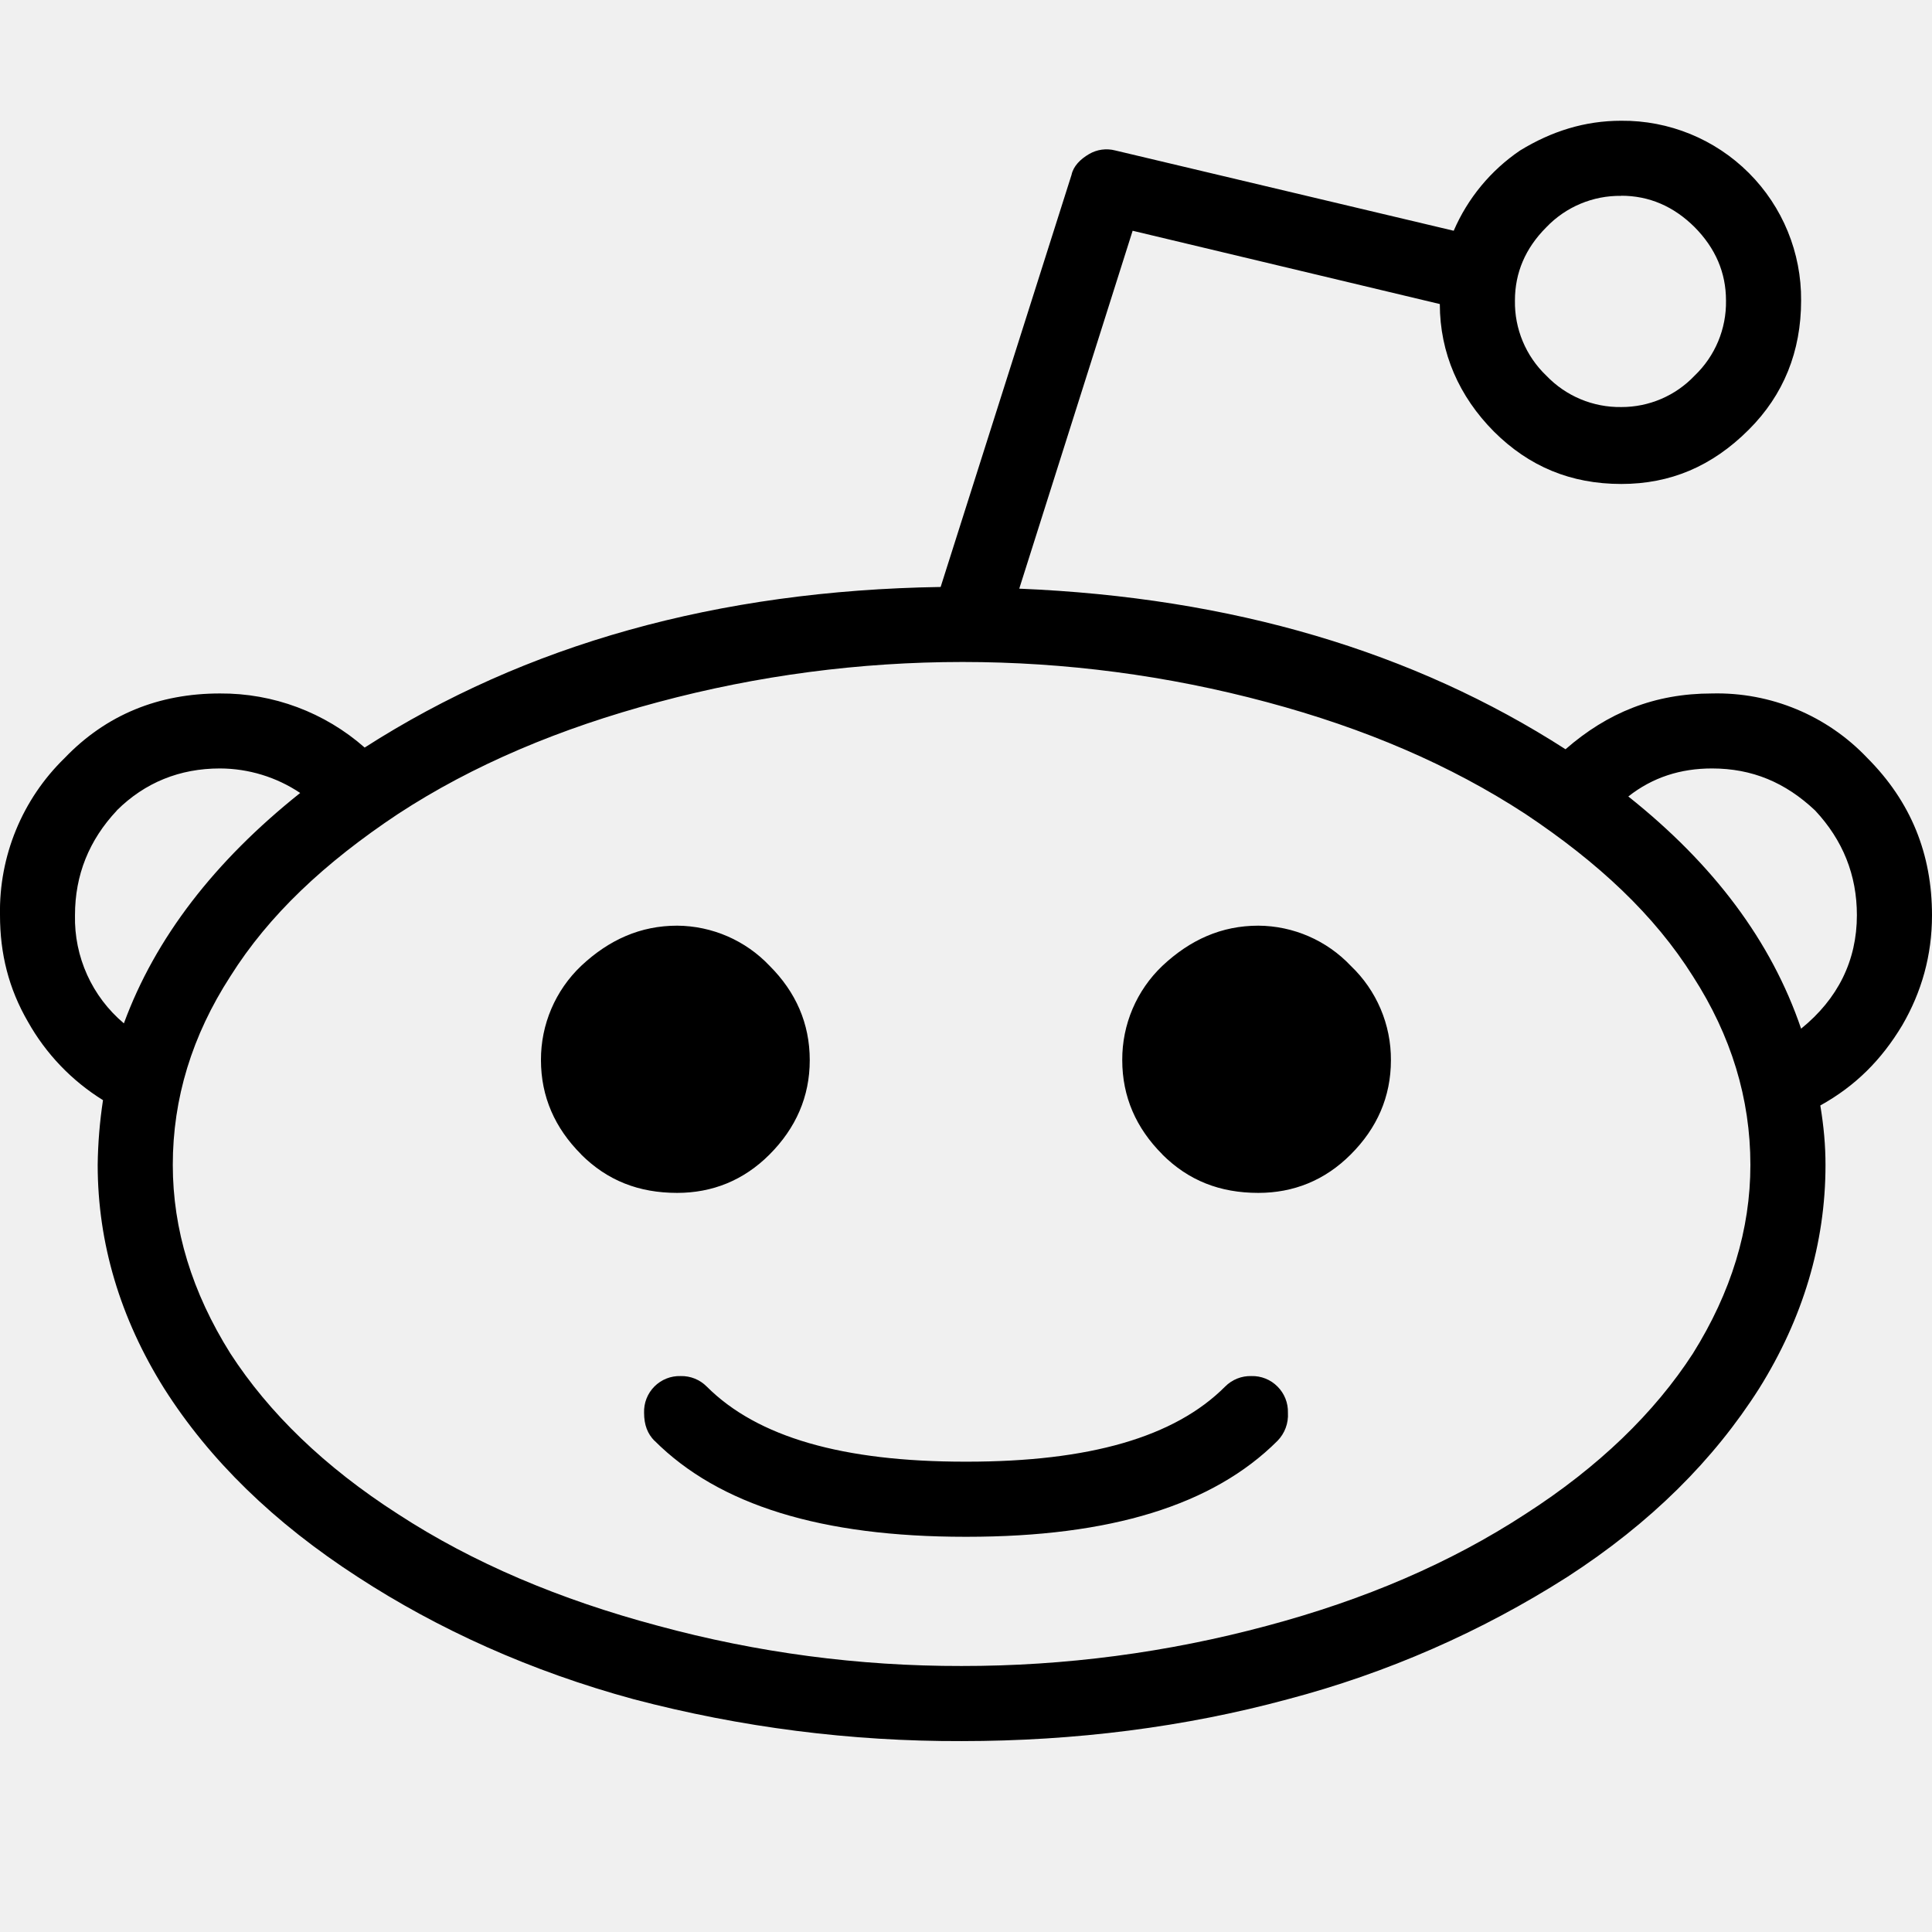
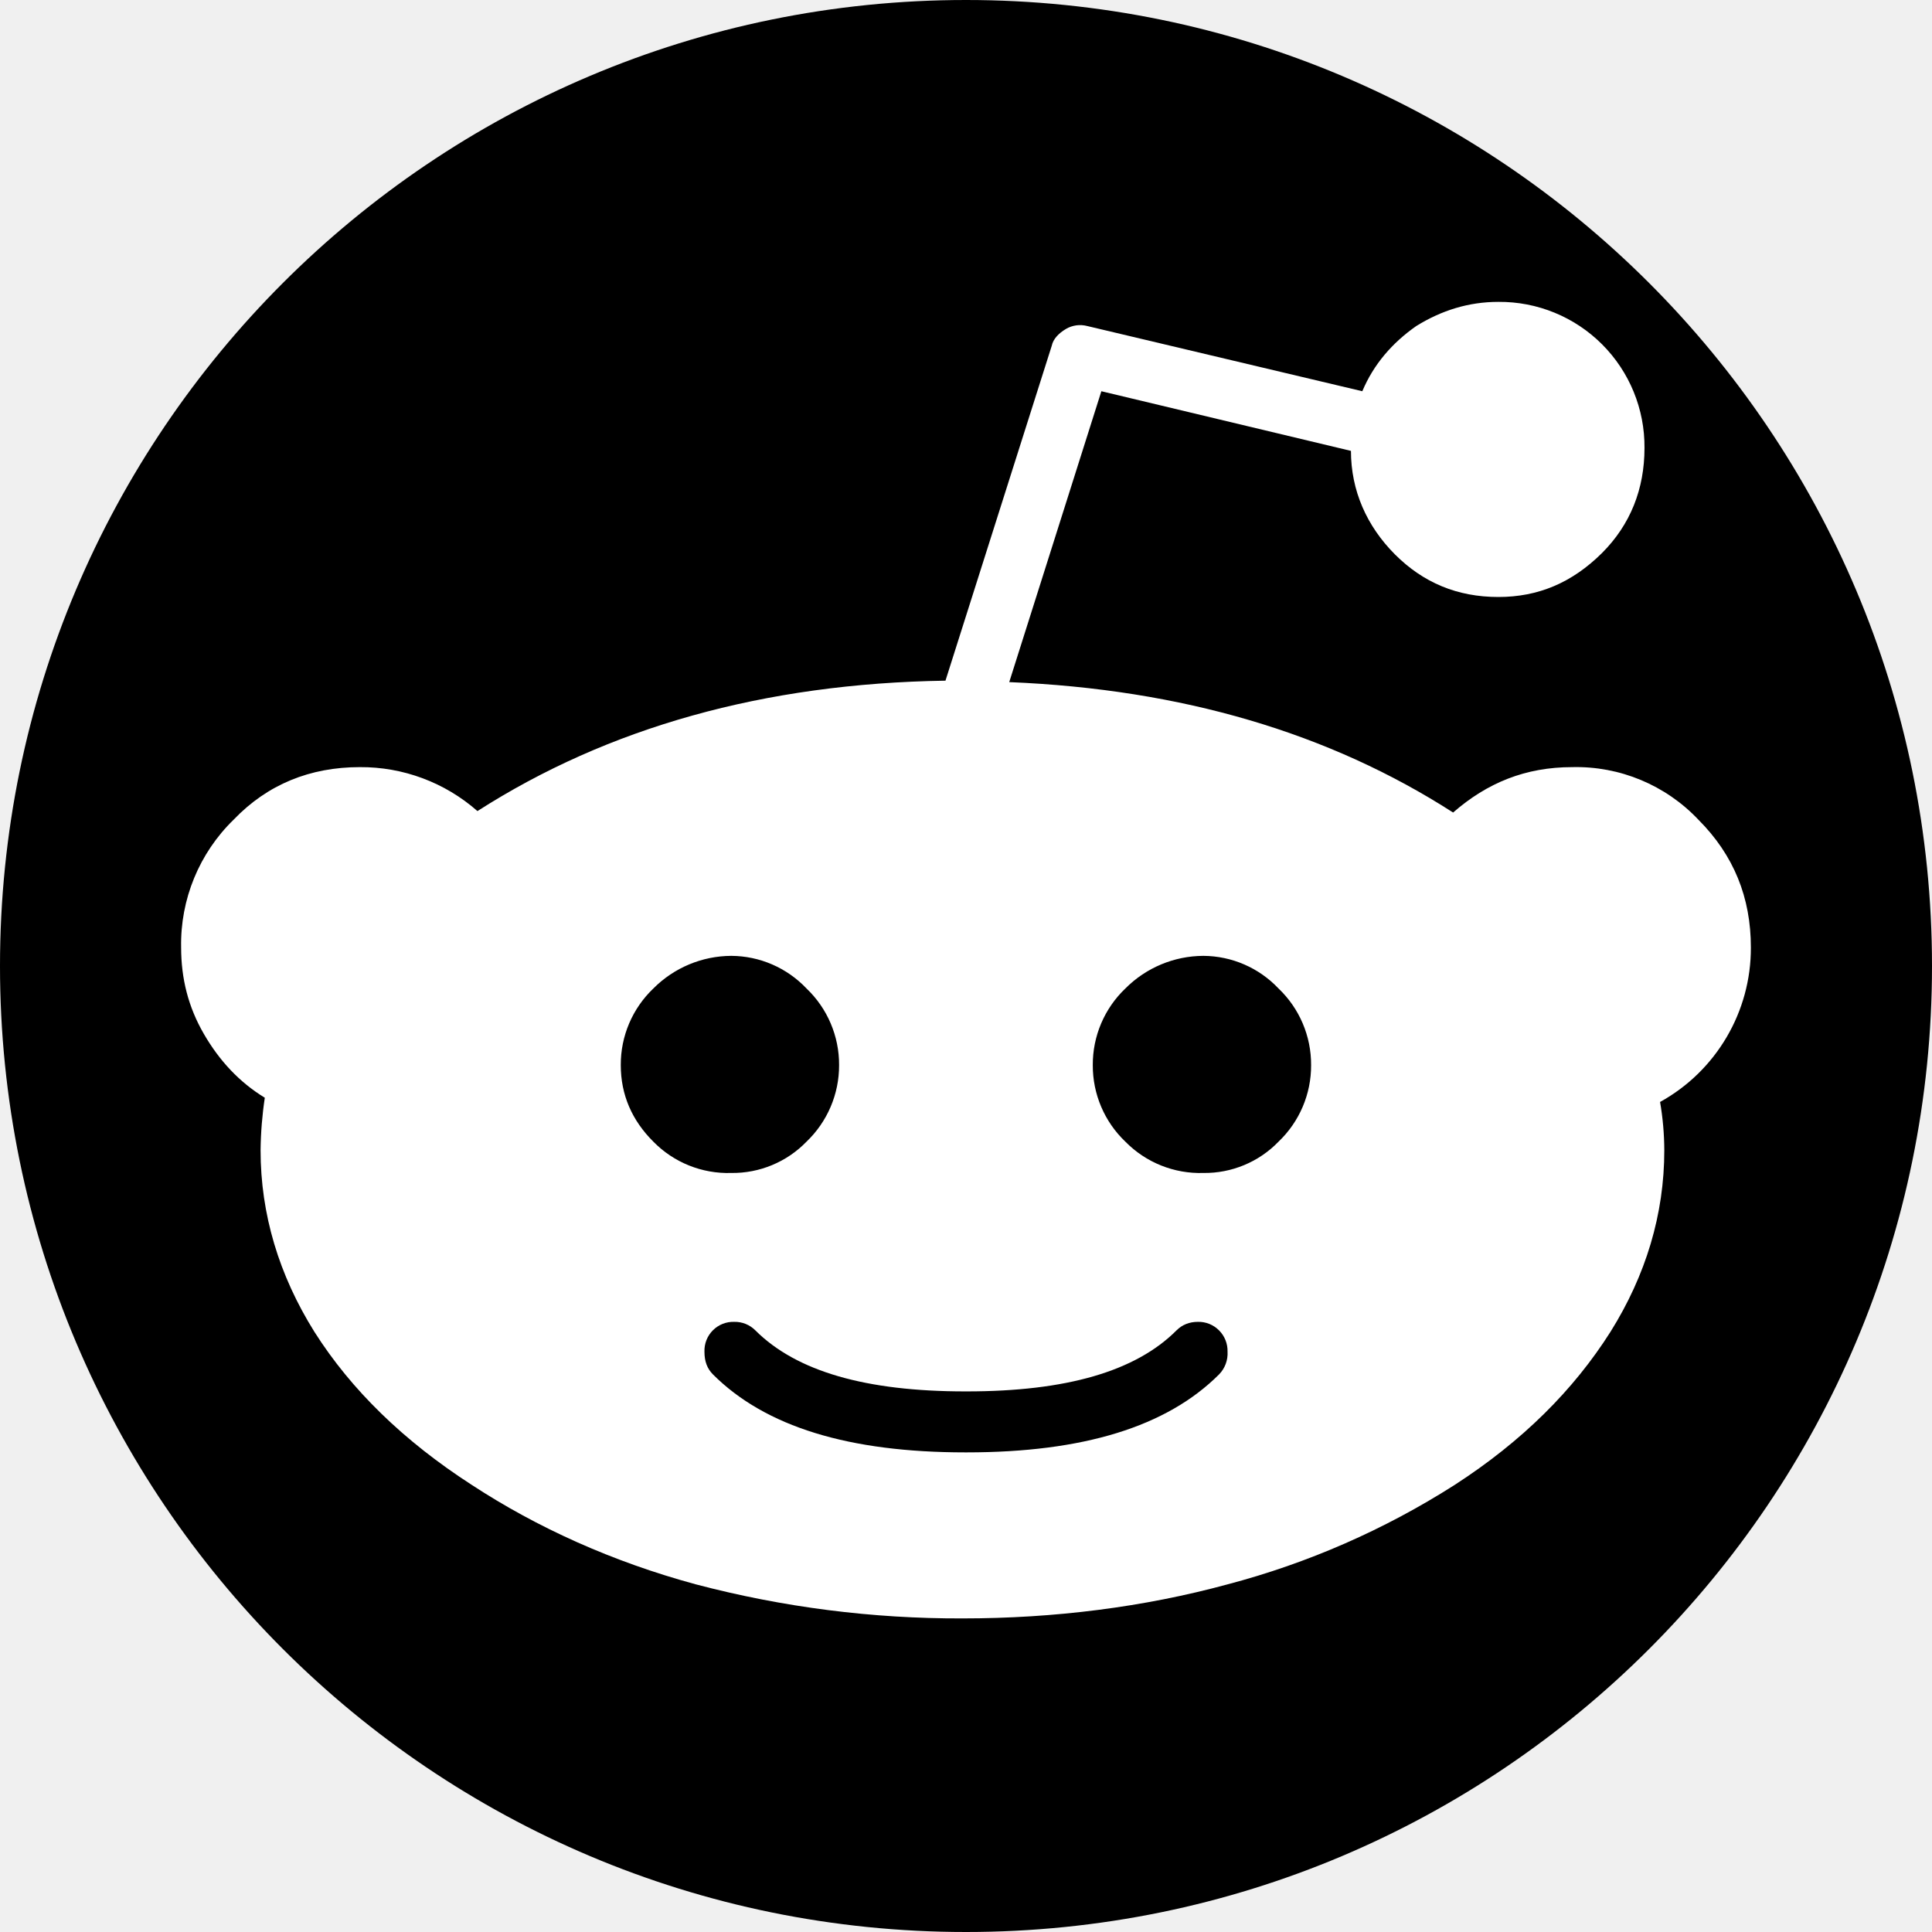
<svg xmlns="http://www.w3.org/2000/svg" width="16" height="16" viewBox="0 0 16 16">
-   <path fill="#000" fill-rule="evenodd" d="M.231 8.461a1.8 1.8 0 0 0 .622.65 3.87 3.87 0 0 0-.044.536c0 .65.188 1.273.55 1.851.376.593.91 1.113 1.604 1.562.665.433 1.431.78 2.284 1.012a10.53 10.53 0 0 0 2.717.347c.94 0 1.85-.116 2.702-.347a8.18 8.18 0 0 0 2.313-1.012c.694-.449 1.214-.97 1.59-1.562.361-.578.549-1.2.549-1.85 0-.16-.014-.319-.043-.493.289-.16.506-.376.679-.665.16-.275.246-.578.246-.91 0-.507-.174-.94-.535-1.302a1.714 1.714 0 0 0-1.287-.535c-.476 0-.866.159-1.213.462-1.258-.809-2.76-1.257-4.524-1.33l.939-2.964 2.544.607c0 .405.16.766.448 1.056.29.289.636.434 1.055.434.405 0 .751-.145 1.055-.449.29-.289.434-.65.434-1.07A1.477 1.477 0 0 0 13.426 1c-.302 0-.577.087-.837.246a1.54 1.54 0 0 0-.55.665l-2.803-.665a.286.286 0 0 0-.217.03c-.072.042-.13.1-.145.172L7.79 4.861c-1.85.029-3.44.477-4.77 1.33a1.796 1.796 0 0 0-1.199-.448c-.505 0-.94.174-1.286.535A1.768 1.768 0 0 0 0 7.579c0 .319.072.608.231.882zm.737-1.75c.232-.23.52-.347.853-.347a1.2 1.2 0 0 1 .665.203c-.708.564-1.2 1.2-1.46 1.908a1.136 1.136 0 0 1-.405-.896c0-.332.116-.621.347-.867zm2.328.03c.62-.406 1.343-.71 2.153-.926a9.724 9.724 0 0 1 5.044 0c.81.217 1.518.52 2.14.926.606.404 1.069.838 1.387 1.344.317.492.476 1.013.476 1.562 0 .535-.159 1.055-.476 1.562-.318.491-.781.94-1.388 1.33-.621.405-1.33.709-2.139.925a9.697 9.697 0 0 1-2.53.333 9.51 9.51 0 0 1-2.514-.333c-.81-.216-1.532-.52-2.153-.925-.608-.39-1.07-.839-1.388-1.33-.318-.507-.477-1.027-.477-1.562 0-.55.159-1.07.477-1.562.318-.506.78-.94 1.388-1.344zm1.517 2.82c.217.216.477.318.795.318.289 0 .55-.102.766-.319.216-.217.332-.477.332-.78 0-.305-.116-.565-.332-.781a1.064 1.064 0 0 0-.766-.333c-.303 0-.564.116-.795.333a1.07 1.07 0 0 0-.333.78c0 .304.116.564.333.781zm.607 2.37c.535.535 1.387.796 2.573.796h.014c1.186 0 2.038-.26 2.573-.795a.305.305 0 0 0 .086-.232.294.294 0 0 0-.086-.217.293.293 0 0 0-.217-.087.294.294 0 0 0-.217.087c-.419.42-1.127.622-2.139.622h-.014c-1.012 0-1.72-.202-2.14-.622a.294.294 0 0 0-.216-.087.294.294 0 0 0-.303.304c0 .101.029.174.086.232zm4.206-2.37c.217.216.477.318.795.318.289 0 .55-.102.766-.319.217-.217.332-.477.332-.78a1.07 1.07 0 0 0-.332-.781 1.062 1.062 0 0 0-.766-.333c-.304 0-.564.116-.795.333a1.07 1.07 0 0 0-.332.78c0 .304.115.564.332.781zm3.8-7.94c.232 0 .435.088.608.26.173.175.26.377.26.608a.84.84 0 0 1-.26.622.833.833 0 0 1-.607.26.841.841 0 0 1-.621-.26.84.84 0 0 1-.26-.622c0-.23.086-.433.26-.607a.841.841 0 0 1 .62-.26zm.752 4.743c.333 0 .608.116.854.348.23.246.346.535.346.867 0 .376-.158.694-.462.94-.246-.723-.723-1.36-1.431-1.923.202-.159.433-.232.693-.232z" />
+   <g fill="none" fill-rule="evenodd">
+     <circle cx="8" cy="8" r="8" fill="#000" />
+     <path fill="#FFF" d="M1.688 8.562c.129.223.294.4.505.529a3.145 3.145 0 0 0-.035.435c0 .529.152 1.034.446 1.504.305.481.74.904 1.304 1.268.54.353 1.162.635 1.855.823a8.555 8.555 0 0 0 2.208.282c.763 0 1.503-.094 2.195-.282a6.647 6.647 0 0 0 1.88-.823c.563-.364.986-.787 1.291-1.268.294-.47.446-.975.446-1.504a2.4 2.4 0 0 0-.035-.4 1.456 1.456 0 0 0 .752-1.28c0-.412-.141-.764-.435-1.058a1.392 1.392 0 0 0-1.045-.435c-.387 0-.704.13-.986.376-1.022-.657-2.243-1.021-3.676-1.08l.763-2.409 2.067.494c0 .328.13.622.364.857.235.235.517.353.857.353.33 0 .61-.118.858-.364.235-.235.352-.53.352-.87a1.2 1.2 0 0 0-1.21-1.21c-.246 0-.47.07-.68.2-.2.14-.353.317-.447.54L9.004 2.7a.232.232 0 0 0-.176.024c-.059.035-.106.082-.118.14l-.88 2.773c-1.504.023-2.795.388-3.876 1.08a1.46 1.46 0 0 0-.974-.364c-.411 0-.764.142-1.045.435A1.437 1.437 0 0 0 1.5 7.846c0 .258.059.493.188.716zm3.723.893a.865.865 0 0 0 .645.259.852.852 0 0 0 .623-.259.873.873 0 0 0 .27-.634.871.871 0 0 0-.27-.635.864.864 0 0 0-.623-.27.916.916 0 0 0-.645.27.87.87 0 0 0-.27.635c0 .246.093.458.27.634zm.493 1.927c.434.434 1.127.646 2.09.646h.012c.963 0 1.656-.212 2.09-.646a.248.248 0 0 0 .07-.188.24.24 0 0 0-.07-.176.238.238 0 0 0-.176-.071c-.07 0-.13.024-.176.07-.34.341-.916.506-1.738.506h-.012c-.822 0-1.397-.165-1.738-.505a.239.239 0 0 0-.176-.071.239.239 0 0 0-.246.247c0 .082.023.14.07.188zM9.32 9.455a.867.867 0 0 0 .646.259.85.85 0 0 0 .622-.259.87.87 0 0 0 .27-.634.87.87 0 0 0-.27-.635.863.863 0 0 0-.622-.27.916.916 0 0 0-.646.27.87.87 0 0 0-.27.635.87.87 0 0 0 .27.634z" />
+   </g>
</svg>
